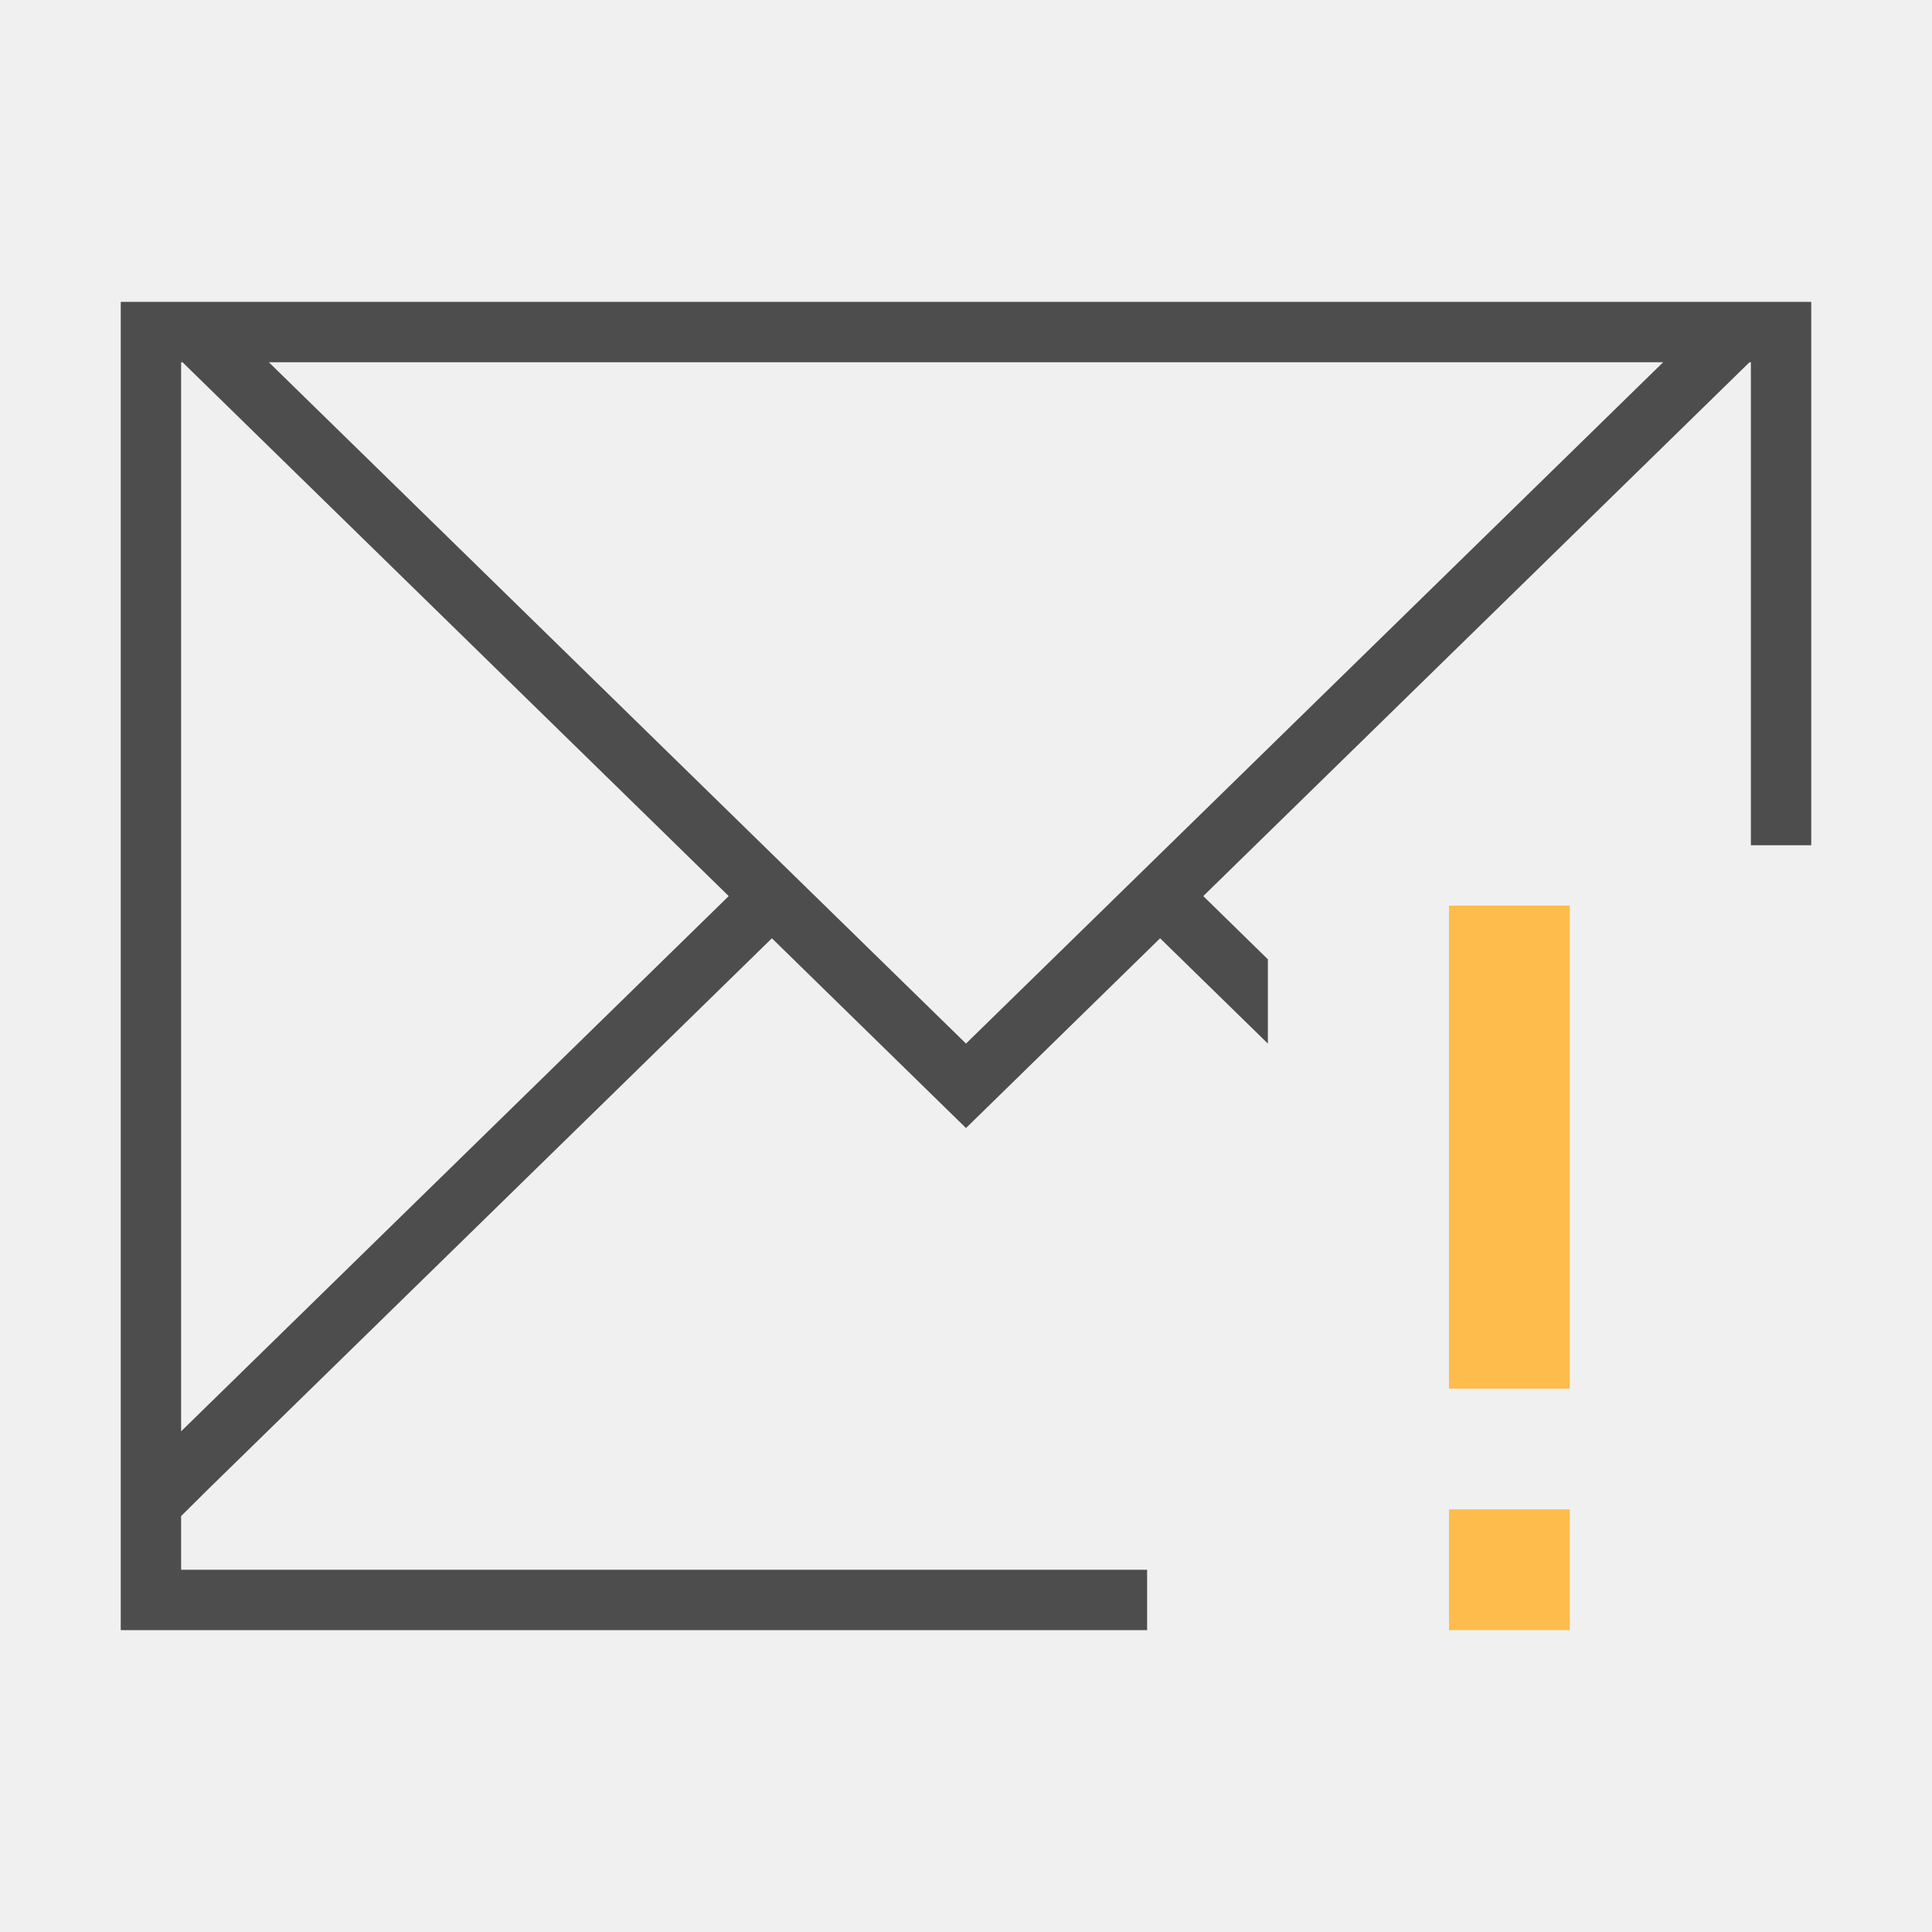
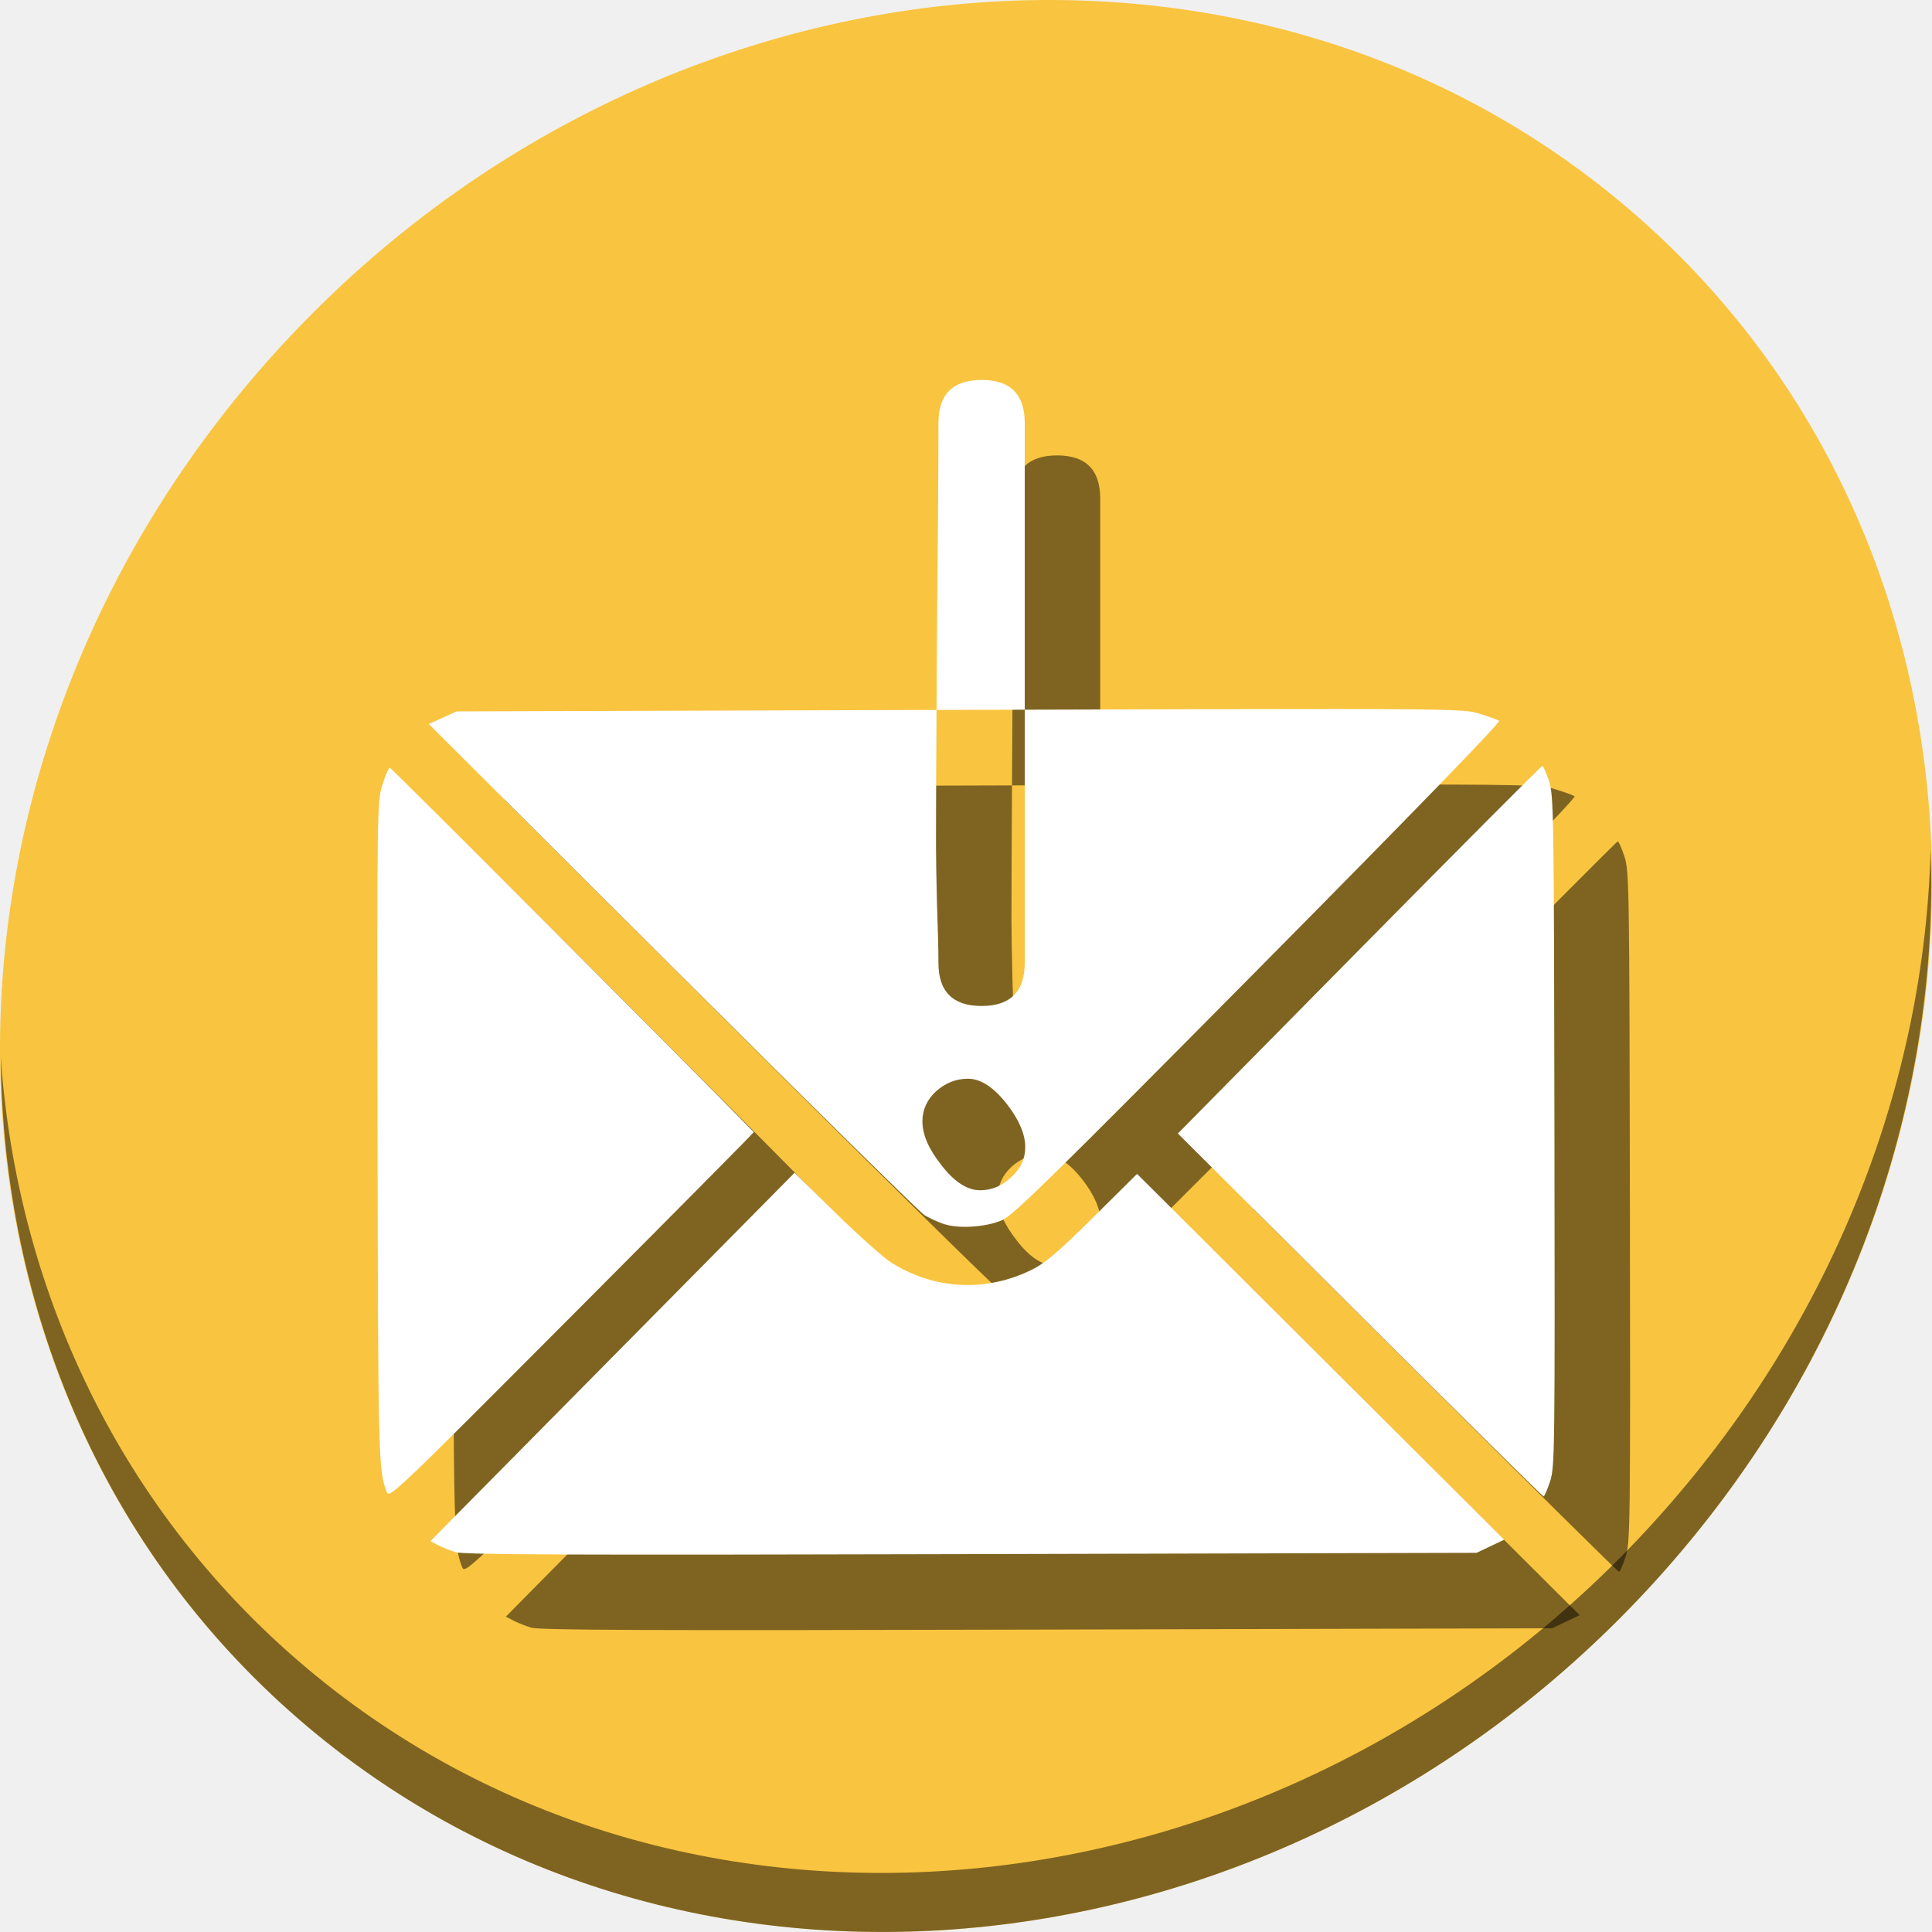
- <svg xmlns="http://www.w3.org/2000/svg" viewBox="0 0 32 32">
+ <svg xmlns="http://www.w3.org/2000/svg" viewBox="0 0 64 64" version="1.1" id="svg8" width="64" height="64">
  <defs id="defs3051">
    <style type="text/css" id="current-color-scheme">
      .ColorScheme-Text {
        color:#4d4d4d;
      }
      </style>
  </defs>
-   <path style="fill:currentColor;fill-opacity:1;stroke:none" d="M 2,5 2,24.684 2,27 19,27 19,26 3,26 3,25.111 3.43,24.684 12.785,15.541 16,18.684 19.215,15.541 21,17.285 21,15.889 19.93,14.842 28.977,6 29,6 l 0,8 1,0 0,-9 z M 3,6 3.023,6 12.07,14.842 3,23.707 Z M 4.453,6 27.547,6 16,17.285 Z" class="ColorScheme-Text" />
-   <path style="fill:#fdbc4b;fill-opacity:1;stroke:none" d="M 24 15 L 24 23 L 26 23 L 26 15 L 24 15 z M 24 25 L 24 27 L 26 27 L 26 25 L 24 25 z " />
+   <g id="g860">
+     <path style="fill:#f9c440;fill-opacity:1;stroke-width:1.389" d="M 54.114,7.059 C 66.888,18.131 67.343,38.272 55.129,52.047 42.915,65.821 22.66,68.013 9.886,56.941 -2.888,45.869 -3.343,25.728 8.871,11.953 21.085,-1.821 41.34,-4.013 54.114,7.059 Z" id="path27" />
+     <path style="opacity:1;fill:#000000;fill-opacity:0.49;stroke-width:1.389" d="M 63.954,28.113 C 63.761,35.777 60.809,43.632 55.084,50.09 42.87,63.865 22.615,66.056 9.841,54.984 3.853,49.794 0.562,42.615 0.024,35.029 0.1,43.323 3.39,51.31 9.885,56.94 22.659,68.012 42.915,65.82 55.128,52.046 61.341,45.038 64.253,36.384 63.954,28.113 Z" id="path51" />
+     <g style="fill:#000000;fill-opacity:0.49" transform="matrix(0.125,0,0,0.125,2.500023,58.50003)" id="g868">
+       <path id="path864" d="m 354.529,-260.1 c -16.815,-0.014 -45.589,0.066 -82.961,0.176 v 67.082 c 0,7.625 -3.812,11.438 -11.438,11.438 -7.625,0 -11.438,-3.812 -11.438,-11.438 0,-3.513 -0.128,-8.738 -0.385,-15.678 -0.171,-7.025 -0.258,-12.253 -0.258,-15.68 0,-8.58 0.057,-21.194 0.139,-35.66 l -127.152,0.381 -3.701,1.678 -3.699,1.68 64.52,64.346 c 35.486,35.39 65.558,64.994 66.828,65.787 1.27,0.793 3.615,1.866 5.209,2.385 3.965,1.29 11.132,0.804 15.396,-1.045 2.933,-1.272 13.219,-11.359 67.971,-66.652 40.612,-41.013 64.224,-65.347 63.73,-65.678 -0.431,-0.289 -2.813,-1.15 -5.295,-1.912 -2.787,-0.856 -4.459,-1.181 -37.467,-1.209 z m 54.201,15.078 c -0.244,2.2e-4 -22.074,21.919 -48.512,48.707 l -48.068,48.705 48.238,48.09 c 26.532,26.449 48.433,48.088 48.668,48.088 0.235,-4.1e-4 1.014,-1.797 1.73,-3.992 1.249,-3.828 1.296,-7.638 1.16,-92.807 -0.136,-85.168 -0.195,-88.979 -1.457,-92.803 -0.724,-2.193 -1.516,-3.989 -1.76,-3.988 z m -305.416,0.488 c -0.322,4.9e-4 -1.218,2.066 -1.992,4.588 -1.386,4.513 -1.406,5.965 -1.266,92.113 0.142,86.325 0.224,89.545 2.377,95.045 h -0.002 c 0.77,1.968 0.791,1.948 49.127,-46.539 26.596,-26.679 48.291,-48.572 48.211,-48.654 -20.108,-20.535 -96.049,-96.553 -96.455,-96.553 z m 153.219,82.406 c 3.341,0 6.769,2.228 10.281,6.684 3.256,4.198 4.883,8.01 4.883,11.438 0,3.084 -1.242,5.739 -3.727,7.967 -2.399,2.313 -5.14,3.471 -8.225,3.471 -3.427,0 -6.854,-2.228 -10.281,-6.684 -3.341,-4.198 -5.012,-8.054 -5.012,-11.566 0,-3.084 1.199,-5.739 3.598,-7.967 2.485,-2.228 5.312,-3.342 8.482,-3.342 z m -45.963,24.922 -48.254,48.816 -48.256,48.816 1.932,1.014 c 1.062,0.558 3.18,1.409 4.707,1.891 2.208,0.696 30.188,0.803 136.695,0.527 l 133.916,-0.346 3.66,-1.74 3.66,-1.74 -48.646,-48.471 -48.648,-48.469 -11.625,11.525 c -8.983,8.907 -12.611,12.024 -15.959,13.717 -12.212,6.173 -26.094,5.524 -37.584,-1.758 -2.067,-1.31 -8.672,-7.197 -14.678,-13.082 z" style="fill:#000000;fill-opacity:0.49;stroke-width:0.694" />
+       <path id="path866" d="m 260.131,-347.314 c -7.625,0 -11.438,3.812 -11.438,11.438 0,12.423 -0.128,31.058 -0.385,55.904 -0.053,7.658 -0.083,13.635 -0.119,20.113 l 6.07,-0.018 c 7.453,-0.022 10.665,-0.027 17.309,-0.047 V -335.877 c 0,-7.625 -3.812,-11.438 -11.438,-11.438 z" style="font-style:normal;font-weight:normal;font-size:40px;line-height:1.25;font-family:sans-serif;letter-spacing:0px;word-spacing:0px;fill:#000000;fill-opacity:0.49;stroke:none;stroke-width:6.58" />
+     </g>
+     <g transform="matrix(0.125,0,0,0.125,0,56)" id="g862">
+       <path style="fill:#ffffff;stroke-width:0.694" d="m 354.529,-260.1 c -16.815,-0.014 -45.589,0.066 -82.961,0.176 v 67.082 c 0,7.625 -3.812,11.438 -11.438,11.438 -7.625,0 -11.438,-3.812 -11.438,-11.438 0,-3.513 -0.128,-8.738 -0.385,-15.678 -0.171,-7.025 -0.258,-12.253 -0.258,-15.68 0,-8.58 0.057,-21.194 0.139,-35.66 l -127.152,0.381 -3.701,1.678 -3.699,1.68 64.52,64.346 c 35.486,35.39 65.558,64.994 66.828,65.787 1.27,0.793 3.615,1.866 5.209,2.385 3.965,1.29 11.132,0.804 15.396,-1.045 2.933,-1.272 13.219,-11.359 67.971,-66.652 40.612,-41.013 64.224,-65.347 63.73,-65.678 -0.431,-0.289 -2.813,-1.15 -5.295,-1.912 -2.787,-0.856 -4.459,-1.181 -37.467,-1.209 z m 54.201,15.078 c -0.244,2.2e-4 -22.074,21.919 -48.512,48.707 l -48.068,48.705 48.238,48.09 c 26.532,26.449 48.433,48.088 48.668,48.088 0.235,-4.1e-4 1.014,-1.797 1.73,-3.992 1.249,-3.828 1.296,-7.638 1.16,-92.807 -0.136,-85.168 -0.195,-88.979 -1.457,-92.803 -0.724,-2.193 -1.516,-3.989 -1.76,-3.988 z m -305.416,0.488 c -0.322,4.9e-4 -1.218,2.066 -1.992,4.588 -1.386,4.513 -1.406,5.965 -1.266,92.113 0.142,86.325 0.224,89.545 2.377,95.045 h -0.002 c 0.77,1.968 0.791,1.948 49.127,-46.539 26.596,-26.679 48.291,-48.572 48.211,-48.654 -20.108,-20.535 -96.049,-96.553 -96.455,-96.553 z m 153.219,82.406 c 3.341,0 6.769,2.228 10.281,6.684 3.256,4.198 4.883,8.01 4.883,11.438 0,3.084 -1.242,5.739 -3.727,7.967 -2.399,2.313 -5.14,3.471 -8.225,3.471 -3.427,0 -6.854,-2.228 -10.281,-6.684 -3.341,-4.198 -5.012,-8.054 -5.012,-11.566 0,-3.084 1.199,-5.739 3.598,-7.967 2.485,-2.228 5.312,-3.342 8.482,-3.342 z m -45.963,24.922 -48.254,48.816 -48.256,48.816 1.932,1.014 c 1.062,0.558 3.18,1.409 4.707,1.891 2.208,0.696 30.188,0.803 136.695,0.527 l 133.916,-0.346 3.66,-1.74 3.66,-1.74 -48.646,-48.471 -48.648,-48.469 -11.625,11.525 c -8.983,8.907 -12.611,12.024 -15.959,13.717 -12.212,6.173 -26.094,5.524 -37.584,-1.758 -2.067,-1.31 -8.672,-7.197 -14.678,-13.082 z" id="path844" />
+       <path style="font-style:normal;font-weight:normal;font-size:40px;line-height:1.25;font-family:sans-serif;letter-spacing:0px;word-spacing:0px;fill:#ffffff;fill-opacity:1;stroke:none;stroke-width:6.58" d="m 260.131,-347.314 c -7.625,0 -11.438,3.812 -11.438,11.438 0,12.423 -0.128,31.058 -0.385,55.904 -0.053,7.658 -0.083,13.635 -0.119,20.113 l 6.07,-0.018 c 7.453,-0.022 10.665,-0.027 17.309,-0.047 V -335.877 c 0,-7.625 -3.812,-11.438 -11.438,-11.438 z" id="flowRoot854" />
+     </g>
+   </g>
</svg>
